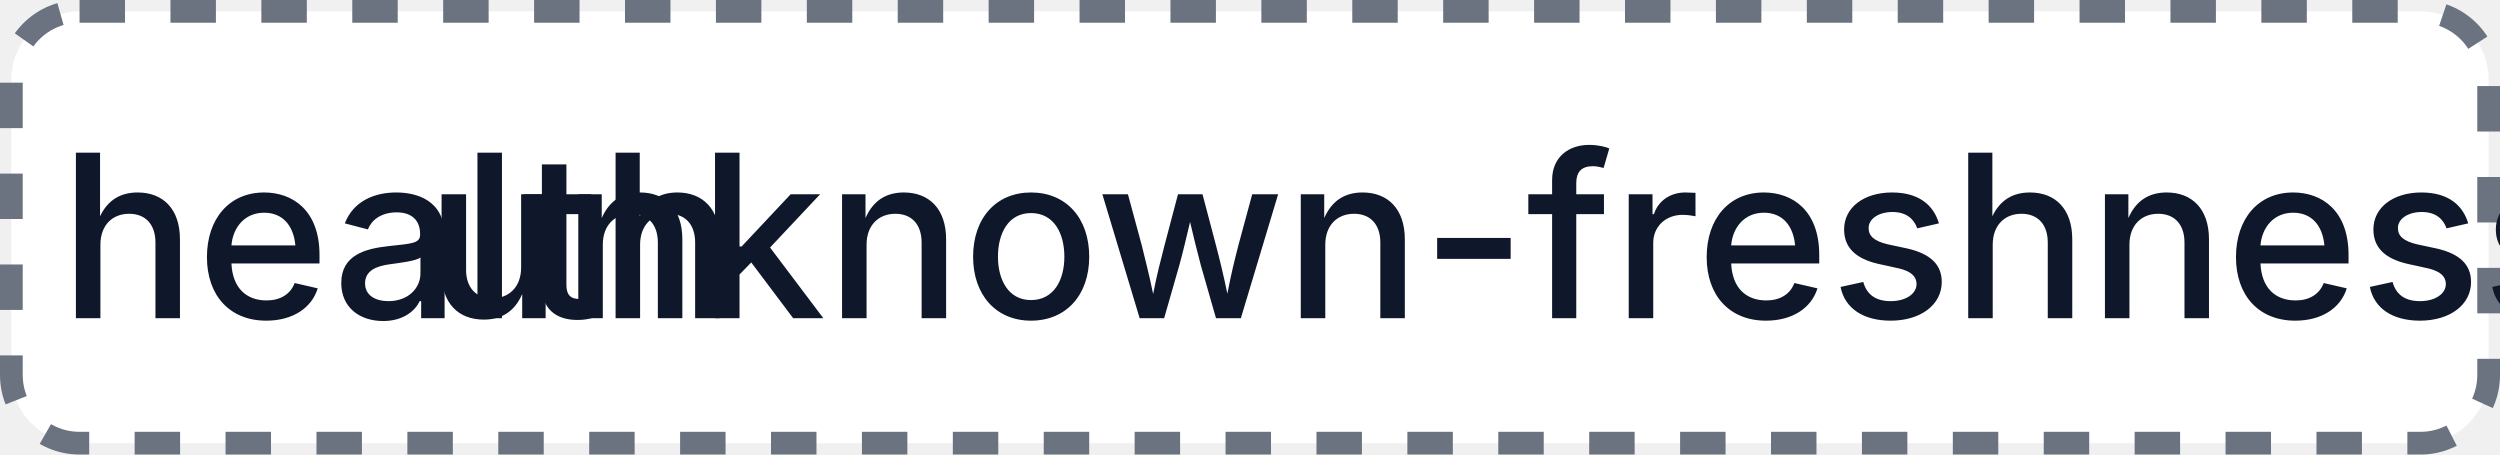
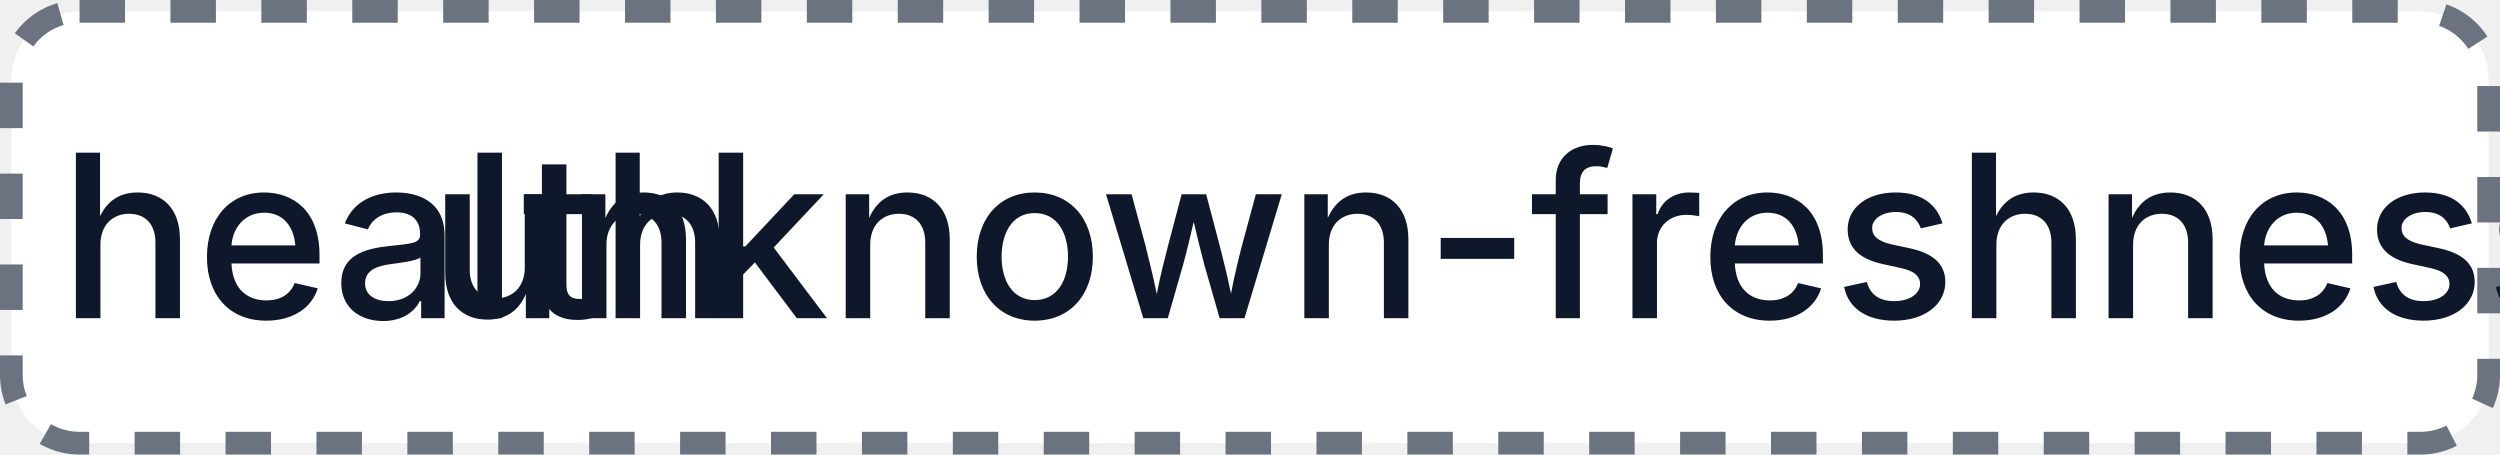
- <svg xmlns="http://www.w3.org/2000/svg" width="110" height="20" role="img" aria-label="health: unknown-freshness: 5">
+ <svg xmlns="http://www.w3.org/2000/svg" width="110" height="20" role="img" aria-label="health: unknown-freshness: 7">
  <rect x="0.5" y="0.5" width="109" height="19" rx="3" fill="#FFFFFF" stroke="#6B7280" stroke-width="1" stroke-dasharray="2,2" />
  <g fill="#0F172A" text-anchor="middle" font-family="-apple-system,BlinkMacSystemFont,Segoe UI,sans-serif" font-size="10" font-weight="500">
    <text x="17.5" y="14">health</text>
-     <text x="72.5" y="14" textLength="68" lengthAdjust="spacingAndGlyphs">unknown-freshness: 5</text>
+     <text x="72.5" y="14" textLength="68" lengthAdjust="spacingAndGlyphs">unknown-freshness: 7</text>
  </g>
</svg>
